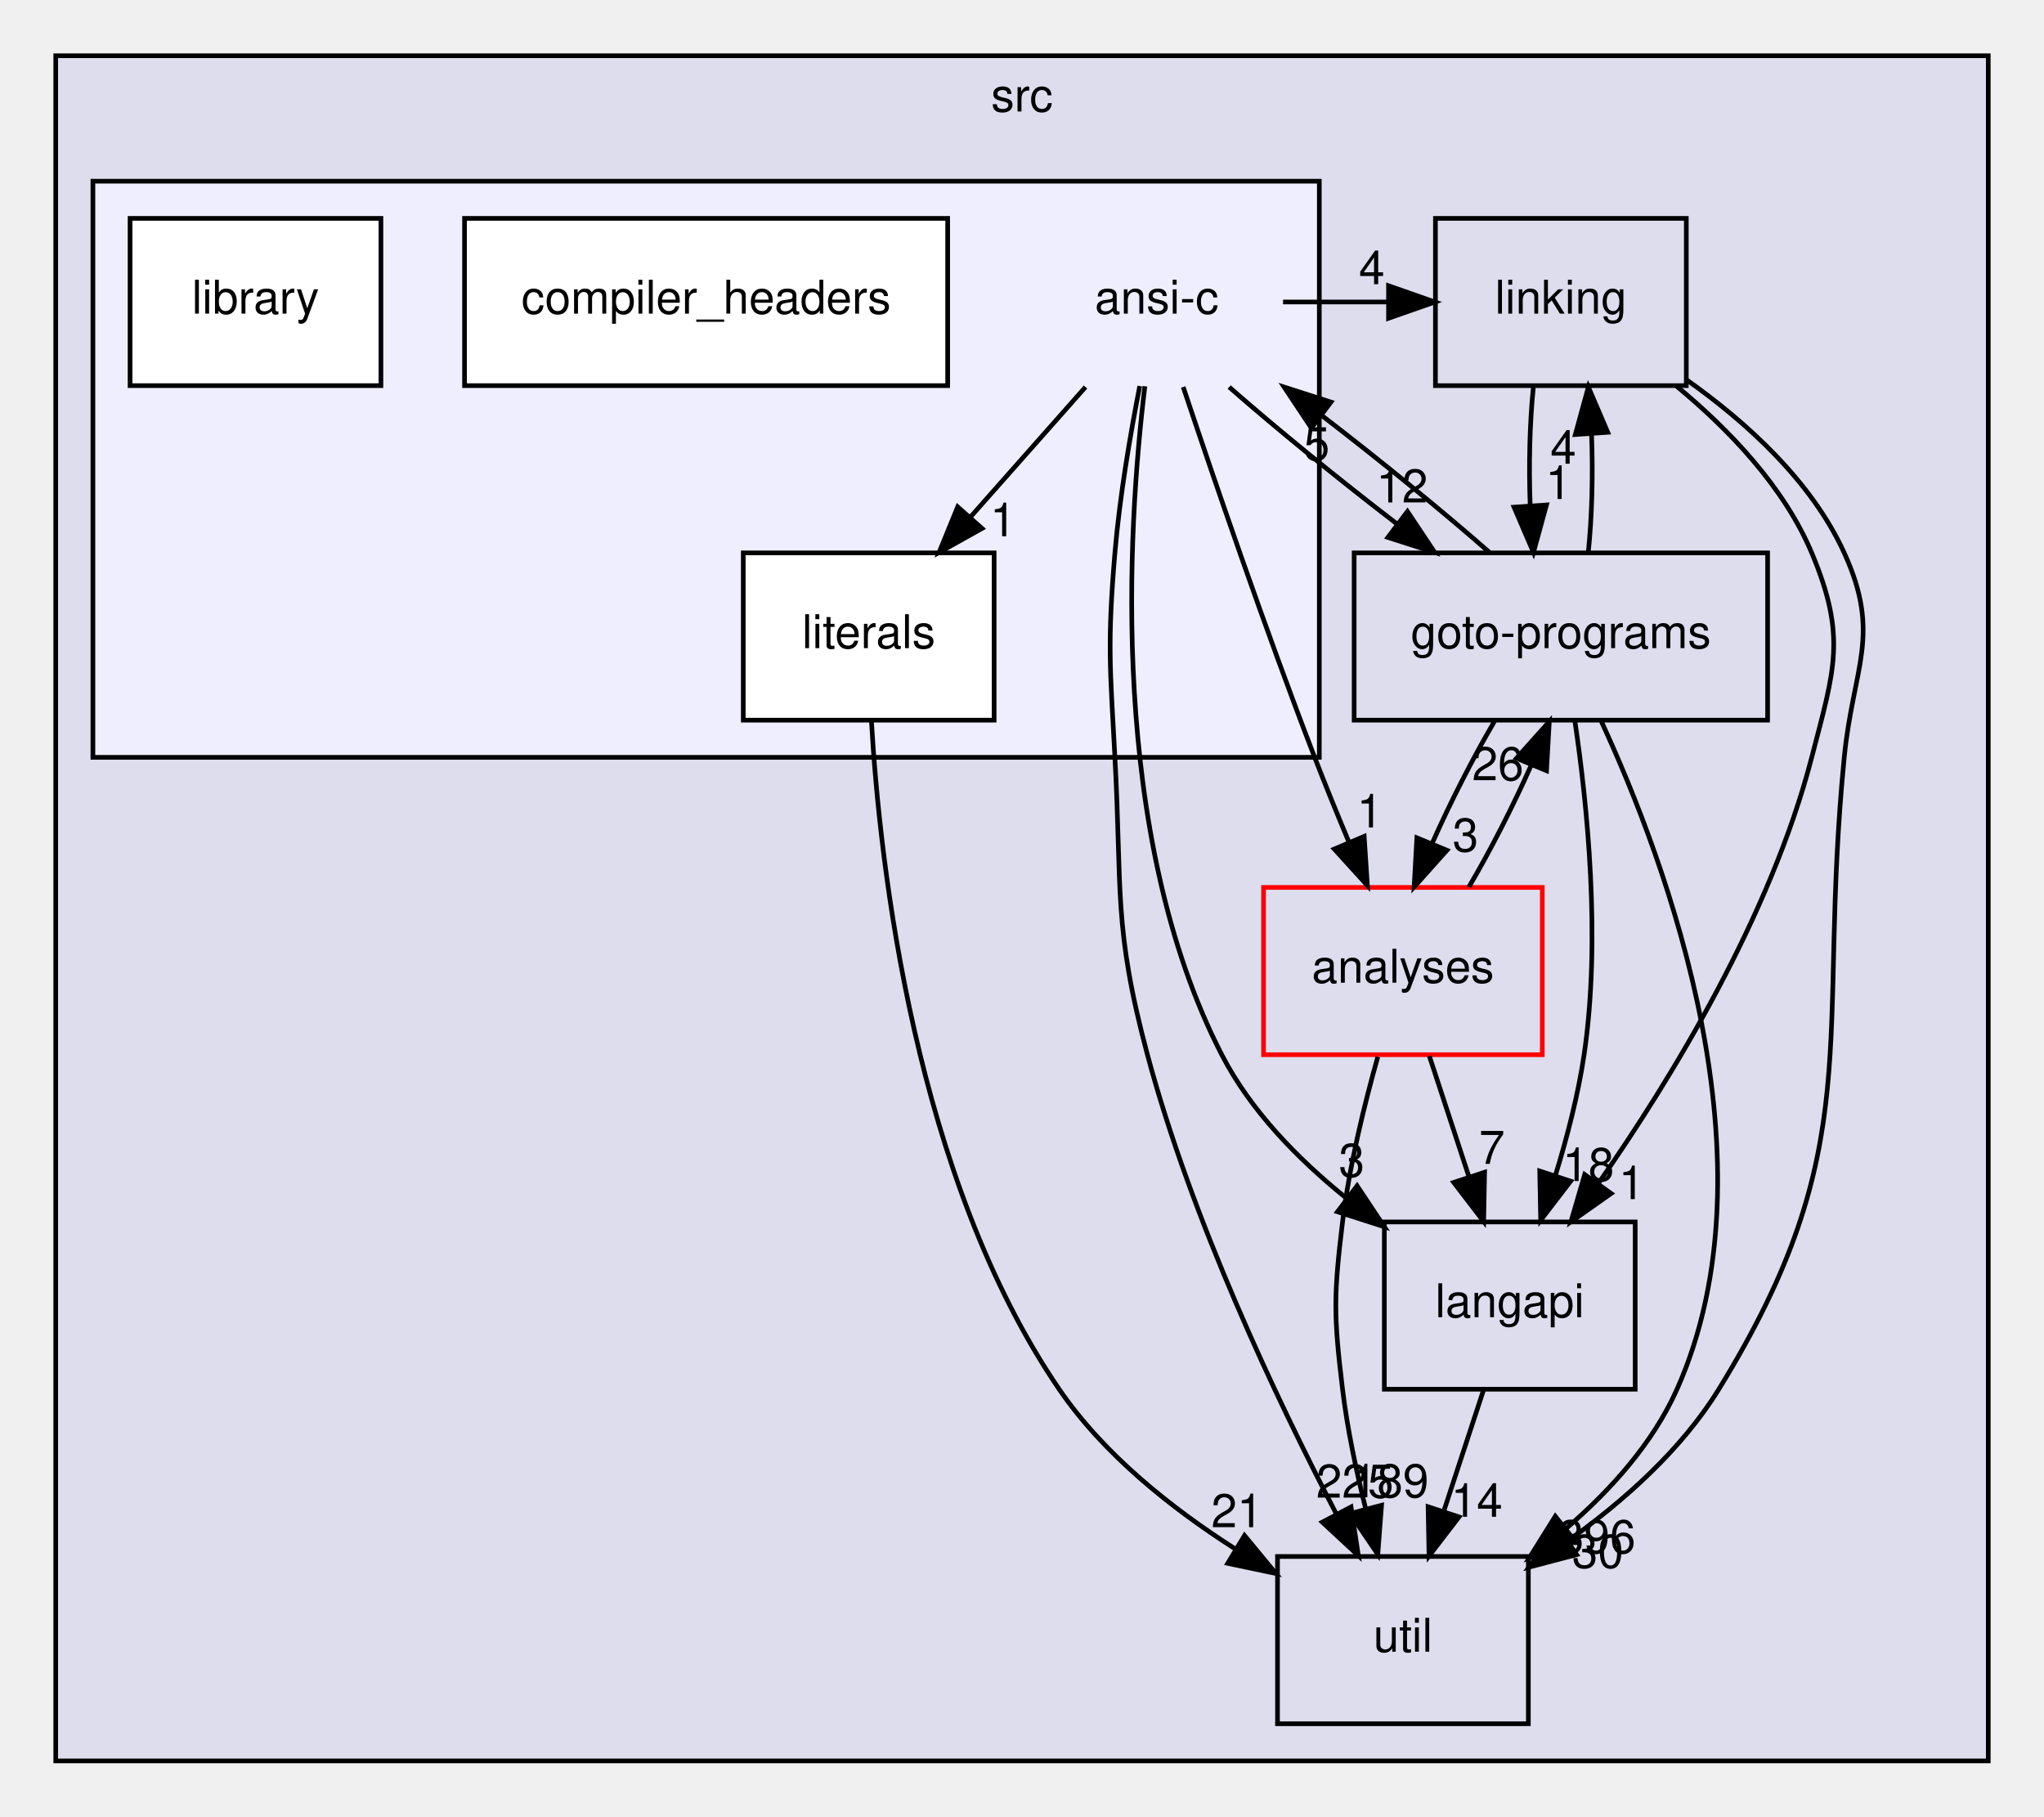
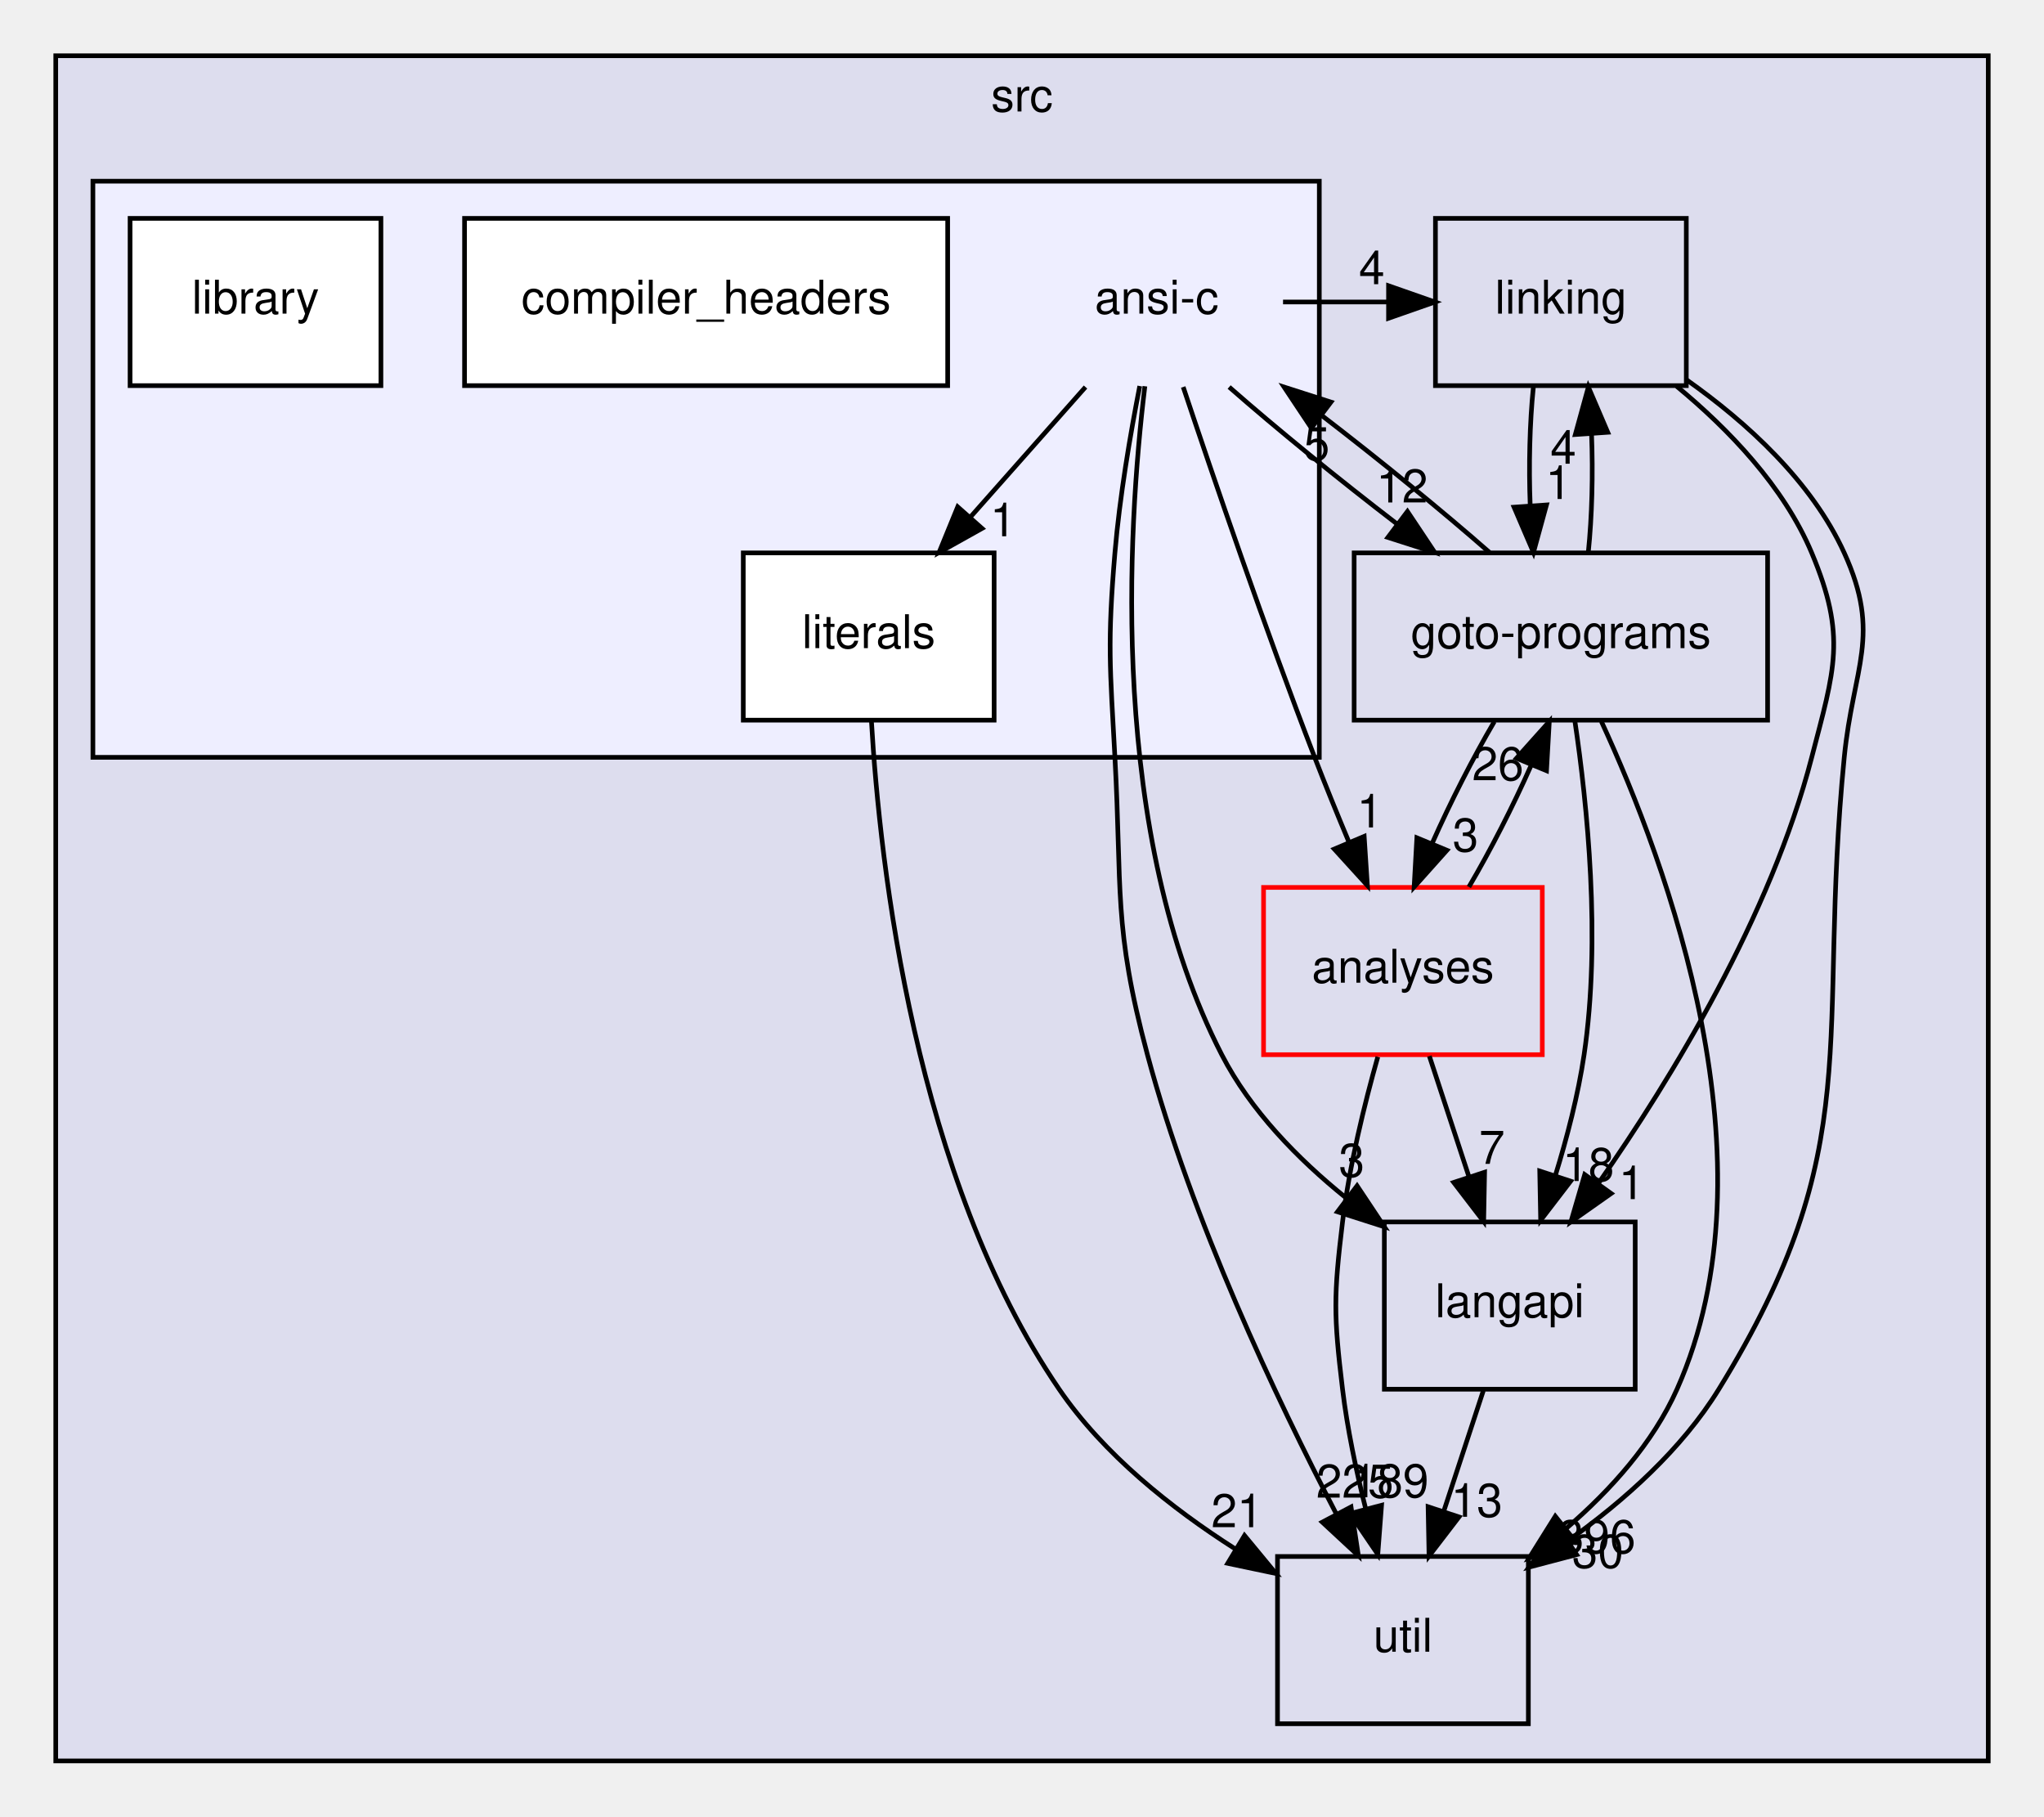
<svg xmlns="http://www.w3.org/2000/svg" xmlns:xlink="http://www.w3.org/1999/xlink" width="440pt" height="391pt" viewBox="0.00 0.00 440.00 391.00">
  <g id="graph0" class="graph" transform="scale(1 1) rotate(0) translate(4 387)">
    <g id="clust1" class="cluster">
      <g id="a_clust1">
        <a xlink:href="dir_68267d1309a1af8e8297ef4c3efbcdba.html" target="_top" xlink:title="src">
          <polygon fill="#ddddee" stroke="black" points="8,-8 8,-375 424,-375 424,-8 8,-8" />
          <text text-anchor="middle" x="216" y="-363" font-family="Helvetica,sans-Serif" font-size="10.00">src</text>
        </a>
      </g>
    </g>
    <g id="clust2" class="cluster">
      <g id="a_clust2">
        <a xlink:href="dir_f88182c44268ef6b082d02d66ccc5f99.html" target="_top">
          <polygon fill="#eeeeff" stroke="black" points="16,-224 16,-348 280,-348 280,-224 16,-224" />
        </a>
      </g>
    </g>
    <g id="node1" class="node">
      <g id="a_node1">
        <a xlink:href="dir_245199dd16b1f3757d78c9dc7747589d.html" target="_top" xlink:title="langapi">
          <polygon fill="none" stroke="black" points="348,-124 294,-124 294,-88 348,-88 348,-124" />
          <text text-anchor="middle" x="321" y="-103.5" font-family="Helvetica,sans-Serif" font-size="10.00">langapi</text>
        </a>
      </g>
    </g>
    <g id="node4" class="node">
      <g id="a_node4">
        <a xlink:href="dir_b7878ad5ecbf2506f4125b9d34c97e45.html" target="_top" xlink:title="util">
          <polygon fill="none" stroke="black" points="325,-52 271,-52 271,-16 325,-16 325,-52" />
          <text text-anchor="middle" x="298" y="-31.5" font-family="Helvetica,sans-Serif" font-size="10.00">util</text>
        </a>
      </g>
    </g>
    <g id="edge9" class="edge">
      <path fill="none" stroke="black" d="M315.31,-87.7C312.75,-79.9 309.67,-70.51 306.82,-61.83" />
      <polygon fill="black" stroke="black" points="310.07,-60.51 303.62,-52.1 303.42,-62.7 310.07,-60.51" />
      <g id="a_edge9-headlabel">
-         <a xlink:href="dir_000029_000035.html" target="_top" xlink:title="14">
-           <text text-anchor="middle" x="313.89" y="-60.54" font-family="Helvetica,sans-Serif" font-size="10.00">14</text>
+         <a xlink:href="dir_000029_000035.html" target="_top" xlink:title="13">
+           <text text-anchor="middle" x="313.89" y="-60.54" font-family="Helvetica,sans-Serif" font-size="10.00">13</text>
        </a>
      </g>
    </g>
    <g id="node2" class="node">
      <g id="a_node2">
        <a xlink:href="dir_7ec25742ab1d47a7a6823282222807fd.html" target="_top" xlink:title="linking">
          <polygon fill="none" stroke="black" points="359,-340 305,-340 305,-304 359,-304 359,-340" />
          <text text-anchor="middle" x="332" y="-319.5" font-family="Helvetica,sans-Serif" font-size="10.00">linking</text>
        </a>
      </g>
    </g>
    <g id="edge1" class="edge">
      <path fill="none" stroke="black" d="M356.93,-303.86C368.06,-294.67 380,-282.29 386,-268 393.57,-249.97 390.91,-242.93 386,-224 377.15,-189.84 355.93,-155.04 340.13,-132.38" />
      <polygon fill="black" stroke="black" points="342.82,-130.13 334.16,-124.03 337.13,-134.2 342.82,-130.13" />
      <g id="a_edge1-headlabel">
        <a xlink:href="dir_000031_000029.html" target="_top" xlink:title="1">
          <text text-anchor="middle" x="347.22" y="-128.91" font-family="Helvetica,sans-Serif" font-size="10.00">1</text>
        </a>
      </g>
    </g>
    <g id="node3" class="node">
      <g id="a_node3">
        <a xlink:href="dir_807c5b2c83e0c14a10083f60cf67ca05.html" target="_top" xlink:title="goto-programs">
          <polygon fill="none" stroke="black" points="376.5,-268 287.5,-268 287.5,-232 376.5,-232 376.5,-268" />
          <text text-anchor="middle" x="332" y="-247.5" font-family="Helvetica,sans-Serif" font-size="10.00">goto-programs</text>
        </a>
      </g>
    </g>
    <g id="edge2" class="edge">
      <path fill="none" stroke="black" d="M326.08,-303.7C325.29,-295.98 325.06,-286.71 325.4,-278.11" />
      <polygon fill="black" stroke="black" points="328.9,-278.32 326.1,-268.1 321.92,-277.84 328.9,-278.32" />
      <g id="a_edge2-headlabel">
        <a xlink:href="dir_000031_000024.html" target="_top" xlink:title="1">
          <text text-anchor="middle" x="331.48" y="-279.61" font-family="Helvetica,sans-Serif" font-size="10.00">1</text>
        </a>
      </g>
    </g>
    <g id="edge3" class="edge">
      <path fill="none" stroke="black" d="M359.12,-305.21C371.95,-296.13 385.96,-283.45 393,-268 401.11,-250.21 394.91,-243.46 393,-224 386.97,-162.67 398.33,-140.46 366,-88 358.04,-75.08 345.72,-64.08 333.74,-55.51" />
      <polygon fill="black" stroke="black" points="335.39,-52.4 325.14,-49.7 331.47,-58.2 335.39,-52.4" />
      <g id="a_edge3-headlabel">
        <a xlink:href="dir_000031_000035.html" target="_top" xlink:title="30">
          <text text-anchor="middle" x="339.95" y="-49.56" font-family="Helvetica,sans-Serif" font-size="10.00">30</text>
        </a>
      </g>
    </g>
    <g id="edge4" class="edge">
      <path fill="none" stroke="black" d="M335.01,-231.85C337.69,-213.85 340.66,-184.8 337,-160 335.72,-151.35 333.33,-142.15 330.78,-133.89" />
      <polygon fill="black" stroke="black" points="334.1,-132.78 327.65,-124.37 327.45,-134.96 334.1,-132.78" />
      <g id="a_edge4-headlabel">
        <a xlink:href="dir_000024_000029.html" target="_top" xlink:title="18">
          <text text-anchor="middle" x="337.92" y="-132.81" font-family="Helvetica,sans-Serif" font-size="10.00">18</text>
        </a>
      </g>
    </g>
    <g id="edge5" class="edge">
      <path fill="none" stroke="black" d="M337.9,-268.1C338.7,-275.79 338.94,-285.05 338.6,-293.67" />
      <polygon fill="black" stroke="black" points="335.11,-293.48 337.92,-303.7 342.09,-293.96 335.11,-293.48" />
      <g id="a_edge5-headlabel">
        <a xlink:href="dir_000024_000031.html" target="_top" xlink:title="4">
          <text text-anchor="middle" x="332.52" y="-287.2" font-family="Helvetica,sans-Serif" font-size="10.00">4</text>
        </a>
      </g>
    </g>
    <g id="edge6" class="edge">
      <path fill="none" stroke="black" d="M340.72,-231.72C354.77,-201.31 378.77,-136.83 357,-88 351.83,-76.41 342.73,-66.29 333.21,-58.09" />
      <polygon fill="black" stroke="black" points="335.17,-55.18 325.18,-51.66 330.8,-60.65 335.17,-55.18" />
      <g id="a_edge6-headlabel">
        <a xlink:href="dir_000024_000035.html" target="_top" xlink:title="396">
          <text text-anchor="middle" x="339.76" y="-52.71" font-family="Helvetica,sans-Serif" font-size="10.00">396</text>
        </a>
      </g>
    </g>
    <g id="node5" class="node">
      <g id="a_node5">
        <a xlink:href="dir_ba7b98ca4ba342c6303fef7df3e3d6c7.html" target="_top" xlink:title="analyses">
          <polygon fill="none" stroke="red" points="328,-196 268,-196 268,-160 328,-160 328,-196" />
          <text text-anchor="middle" x="298" y="-175.5" font-family="Helvetica,sans-Serif" font-size="10.00">analyses</text>
        </a>
      </g>
    </g>
    <g id="edge7" class="edge">
      <path fill="none" stroke="black" d="M317.68,-231.7C313.04,-223.81 308.2,-214.3 304.32,-205.55" />
      <polygon fill="black" stroke="black" points="307.47,-204 300.41,-196.1 301,-206.68 307.47,-204" />
      <g id="a_edge7-headlabel">
        <a xlink:href="dir_000024_000011.html" target="_top" xlink:title="3">
          <text text-anchor="middle" x="311.47" y="-203.74" font-family="Helvetica,sans-Serif" font-size="10.00">3</text>
        </a>
      </g>
    </g>
    <g id="node6" class="node">
      <text text-anchor="middle" x="245" y="-319.5" font-family="Helvetica,sans-Serif" font-size="10.00">ansi-c</text>
    </g>
    <g id="edge8" class="edge">
      <path fill="none" stroke="black" d="M316.64,-268.1C306.54,-276.97 293.08,-287.94 280.51,-297.59" />
      <polygon fill="black" stroke="black" points="278.29,-294.88 272.42,-303.7 282.51,-300.46 278.29,-294.88" />
      <g id="a_edge8-headlabel">
        <a xlink:href="dir_000024_000012.html" target="_top" xlink:title="5">
          <text text-anchor="middle" x="279.45" y="-287.94" font-family="Helvetica,sans-Serif" font-size="10.00">5</text>
        </a>
      </g>
    </g>
    <g id="edge16" class="edge">
      <path fill="none" stroke="black" d="M303.69,-159.7C306.25,-151.9 309.33,-142.51 312.18,-133.83" />
      <polygon fill="black" stroke="black" points="315.58,-134.7 315.38,-124.1 308.93,-132.51 315.58,-134.7" />
      <g id="a_edge16-headlabel">
        <a xlink:href="dir_000011_000029.html" target="_top" xlink:title="7">
          <text text-anchor="middle" x="317.16" y="-136.5" font-family="Helvetica,sans-Serif" font-size="10.00">7</text>
        </a>
      </g>
    </g>
    <g id="edge17" class="edge">
      <path fill="none" stroke="black" d="M312.2,-196.1C316.84,-203.96 321.69,-213.46 325.58,-222.23" />
      <polygon fill="black" stroke="black" points="322.44,-223.8 329.51,-231.7 328.91,-221.12 322.44,-223.8" />
      <g id="a_edge17-headlabel">
        <a xlink:href="dir_000011_000024.html" target="_top" xlink:title="26">
          <text text-anchor="middle" x="318.44" y="-219.07" font-family="Helvetica,sans-Serif" font-size="10.00">26</text>
        </a>
      </g>
    </g>
    <g id="edge18" class="edge">
      <path fill="none" stroke="black" d="M292.59,-159.53C289.7,-149.29 286.45,-136.04 285,-124 283.08,-108.12 283.08,-103.88 285,-88 286.02,-79.53 287.93,-70.47 289.98,-62.28" />
      <polygon fill="black" stroke="black" points="293.4,-63.03 292.59,-52.47 286.64,-61.23 293.4,-63.03" />
      <g id="a_edge18-headlabel">
        <a xlink:href="dir_000011_000035.html" target="_top" xlink:title="189">
          <text text-anchor="middle" x="295.22" y="-64.74" font-family="Helvetica,sans-Serif" font-size="10.00">189</text>
        </a>
      </g>
    </g>
    <g id="edge10" class="edge">
      <path fill="none" stroke="black" d="M242.45,-303.87C238.71,-273.13 234.61,-207.4 259,-160 265.18,-147.98 275.38,-137.55 285.73,-129.2" />
      <polygon fill="black" stroke="black" points="288.13,-131.78 294,-122.96 283.91,-126.19 288.13,-131.78" />
      <g id="a_edge10-headlabel">
        <a xlink:href="dir_000012_000029.html" target="_top" xlink:title="3">
          <text text-anchor="middle" x="286.97" y="-133.71" font-family="Helvetica,sans-Serif" font-size="10.00">3</text>
        </a>
      </g>
    </g>
    <g id="edge12" class="edge">
      <path fill="none" stroke="black" d="M272.19,-322C279.68,-322 287.18,-322 294.68,-322" />
      <polygon fill="black" stroke="black" points="294.9,-325.5 304.9,-322 294.9,-318.5 294.9,-325.5" />
      <g id="a_edge12-headlabel">
        <a xlink:href="dir_000012_000031.html" target="_top" xlink:title="4">
          <text text-anchor="middle" x="291.3" y="-325.84" font-family="Helvetica,sans-Serif" font-size="10.00">4</text>
        </a>
      </g>
    </g>
    <g id="edge13" class="edge">
      <path fill="none" stroke="black" d="M260.59,-303.7C270.73,-294.8 284.21,-283.82 296.77,-274.2" />
      <polygon fill="black" stroke="black" points="298.97,-276.92 304.85,-268.1 294.76,-271.33 298.97,-276.92" />
      <g id="a_edge13-headlabel">
        <a xlink:href="dir_000012_000024.html" target="_top" xlink:title="12">
          <text text-anchor="middle" x="297.81" y="-278.85" font-family="Helvetica,sans-Serif" font-size="10.00">12</text>
        </a>
      </g>
    </g>
    <g id="edge14" class="edge">
      <path fill="none" stroke="black" d="M241.35,-303.91C239.32,-293.57 237.02,-280.09 236,-268 234.36,-248.51 234.94,-243.53 236,-224 237.56,-195.43 235.6,-187.64 243,-160 252.53,-124.42 270.75,-85.98 283.61,-61.26" />
      <polygon fill="black" stroke="black" points="286.83,-62.66 288.41,-52.18 280.64,-59.39 286.83,-62.66" />
      <g id="a_edge14-headlabel">
        <a xlink:href="dir_000012_000035.html" target="_top" xlink:title="225">
          <text text-anchor="middle" x="287.66" y="-64.66" font-family="Helvetica,sans-Serif" font-size="10.00">225</text>
        </a>
      </g>
    </g>
    <g id="edge15" class="edge">
      <path fill="none" stroke="black" d="M250.7,-303.71C257.2,-284.22 268.33,-251.64 279,-224 281.27,-218.12 283.82,-211.86 286.3,-205.94" />
      <polygon fill="black" stroke="black" points="289.66,-206.99 290.35,-196.42 283.22,-204.26 289.66,-206.99" />
      <g id="a_edge15-headlabel">
        <a xlink:href="dir_000012_000011.html" target="_top" xlink:title="1">
          <text text-anchor="middle" x="290.87" y="-208.91" font-family="Helvetica,sans-Serif" font-size="10.00">1</text>
        </a>
      </g>
    </g>
    <g id="node9" class="node">
      <g id="a_node9">
        <a xlink:href="dir_3de98a525830ece433065d8a27851bc8.html" target="_top" xlink:title="literals">
          <polygon fill="white" stroke="black" points="210,-268 156,-268 156,-232 210,-232 210,-268" />
          <text text-anchor="middle" x="183" y="-247.5" font-family="Helvetica,sans-Serif" font-size="10.00">literals</text>
        </a>
      </g>
    </g>
    <g id="edge11" class="edge">
      <path fill="none" stroke="black" d="M229.67,-303.7C222.24,-295.3 213.18,-285.07 205.02,-275.86" />
      <polygon fill="black" stroke="black" points="207.4,-273.27 198.15,-268.1 202.16,-277.91 207.4,-273.27" />
      <g id="a_edge11-headlabel">
        <a xlink:href="dir_000012_000041.html" target="_top" xlink:title="1">
          <text text-anchor="middle" x="211.91" y="-271.58" font-family="Helvetica,sans-Serif" font-size="10.00">1</text>
        </a>
      </g>
    </g>
    <g id="node7" class="node">
      <g id="a_node7">
        <a xlink:href="dir_930e04eb00dd5fb599c51d625a0336ac.html" target="_top" xlink:title="compiler_headers">
          <polygon fill="white" stroke="black" points="200,-340 96,-340 96,-304 200,-304 200,-340" />
          <text text-anchor="middle" x="148" y="-319.5" font-family="Helvetica,sans-Serif" font-size="10.00">compiler_headers</text>
        </a>
      </g>
    </g>
    <g id="node8" class="node">
      <g id="a_node8">
        <a xlink:href="dir_cc2afaf2c956dbb07175fffeb8930b5f.html" target="_top" xlink:title="library">
          <polygon fill="white" stroke="black" points="78,-340 24,-340 24,-304 78,-304 78,-340" />
          <text text-anchor="middle" x="51" y="-319.5" font-family="Helvetica,sans-Serif" font-size="10.00">library</text>
        </a>
      </g>
    </g>
    <g id="edge19" class="edge">
      <path fill="none" stroke="black" d="M183.58,-231.93C185.4,-200.72 192.92,-133.49 224,-88 233.58,-73.98 248.16,-62.39 261.85,-53.66" />
      <polygon fill="black" stroke="black" points="263.9,-56.51 270.65,-48.34 260.28,-50.52 263.9,-56.51" />
      <g id="a_edge19-headlabel">
        <a xlink:href="dir_000041_000035.html" target="_top" xlink:title="21">
          <text text-anchor="middle" x="262.29" y="-58.3" font-family="Helvetica,sans-Serif" font-size="10.00">21</text>
        </a>
      </g>
    </g>
  </g>
</svg>
